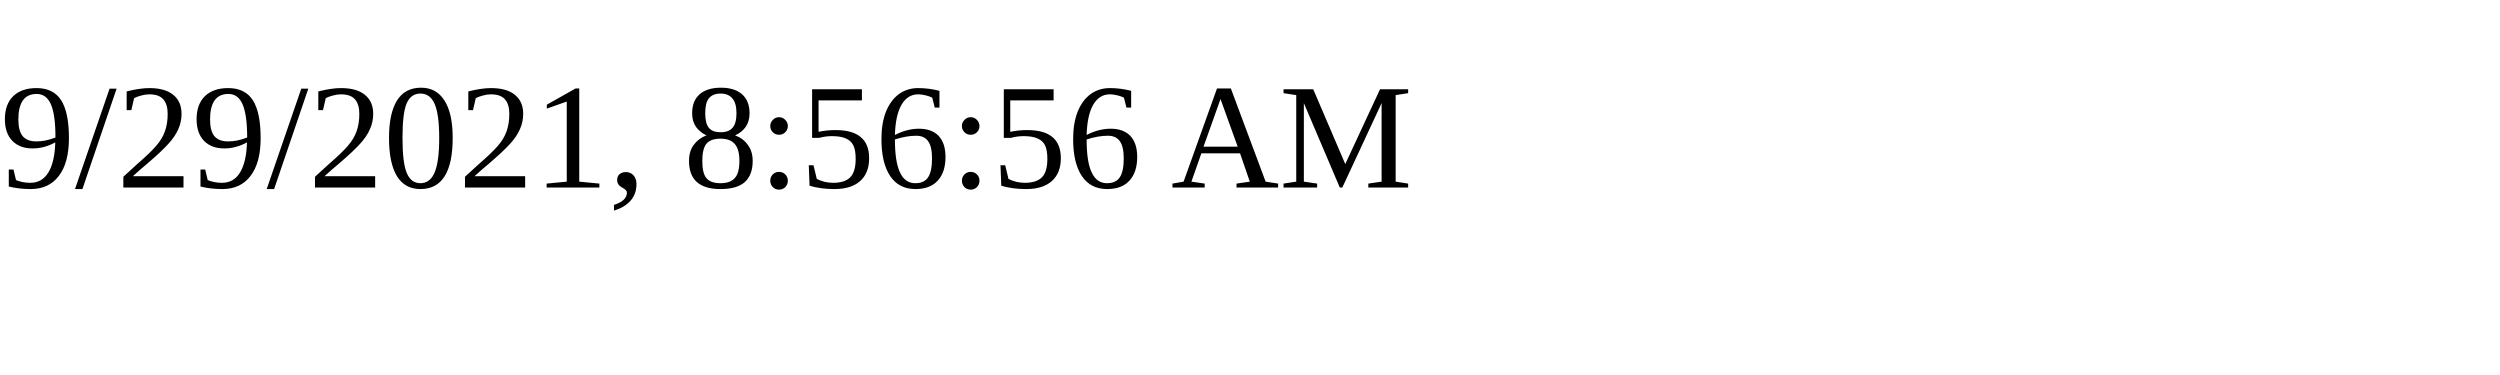
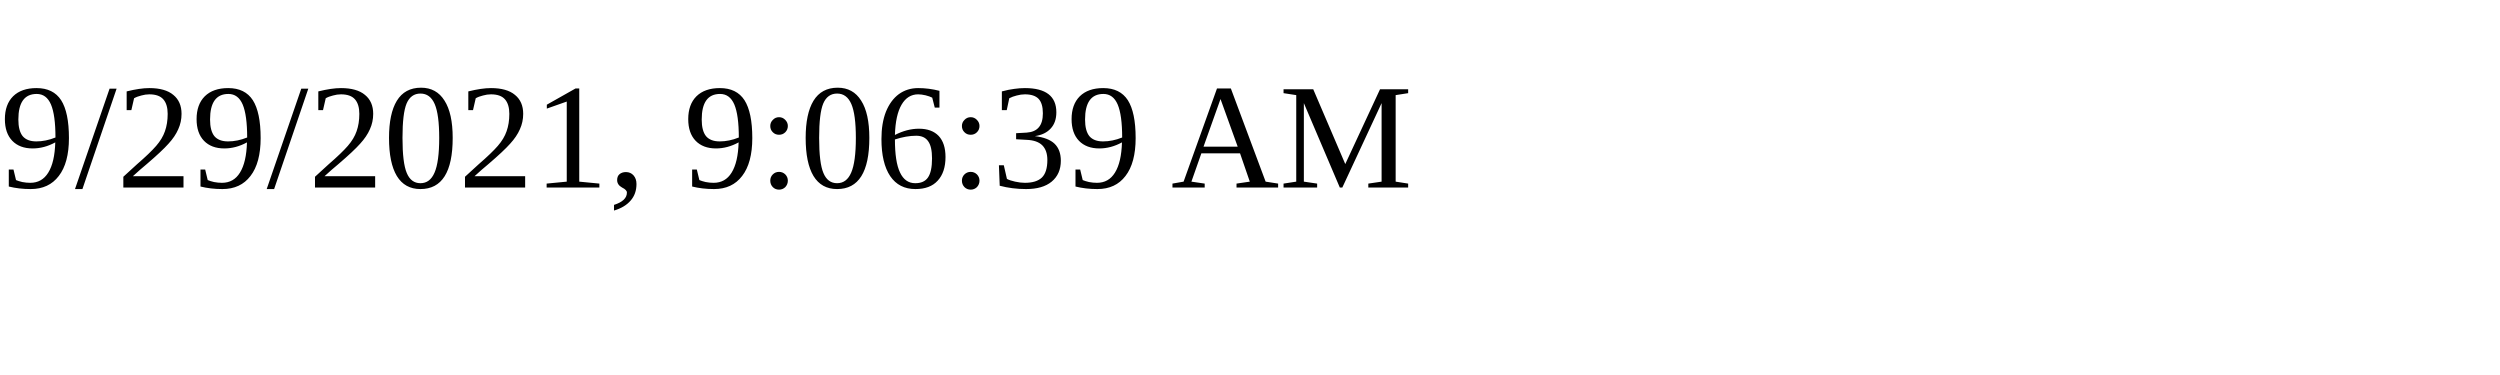
<svg xmlns="http://www.w3.org/2000/svg" height="30" width="200">
-   <text x="0" y="15">9/29/2021, 8:56:56 AM</text>
+   <text x="0" y="15">9/29/2021, 9:06:39 AM</text>
</svg>
